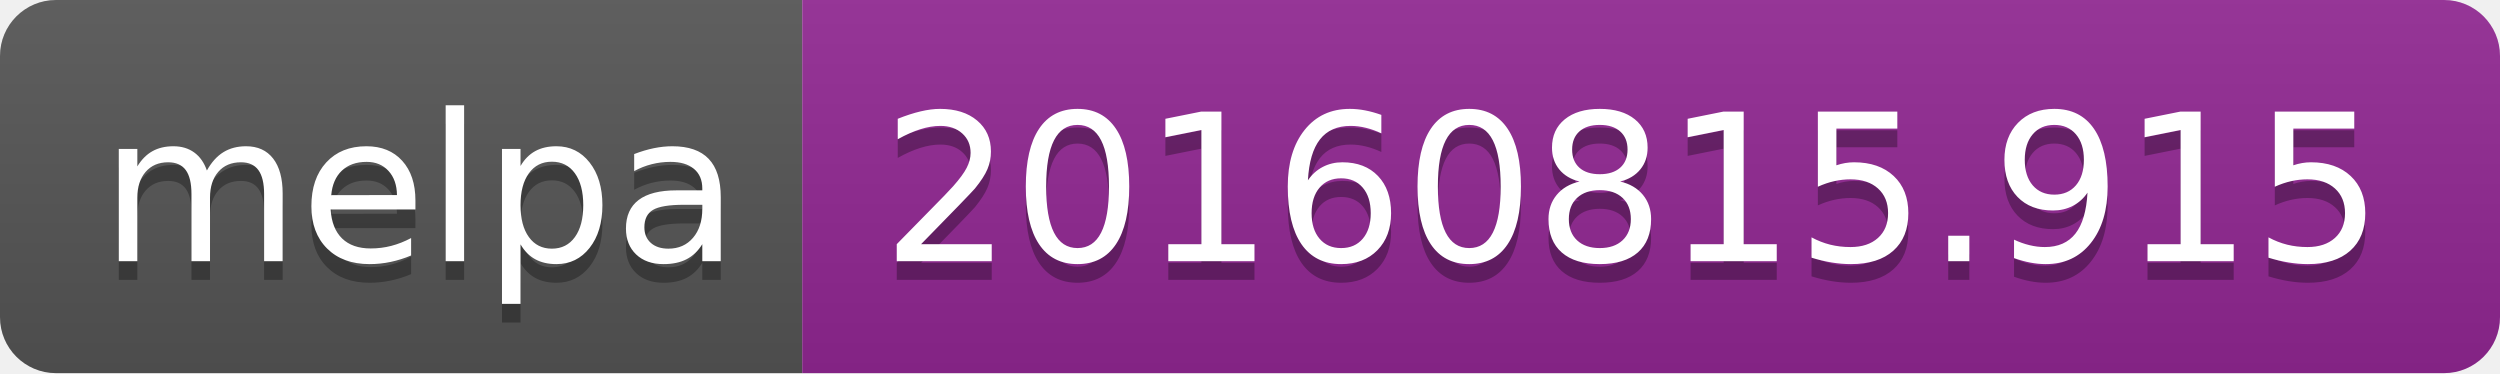
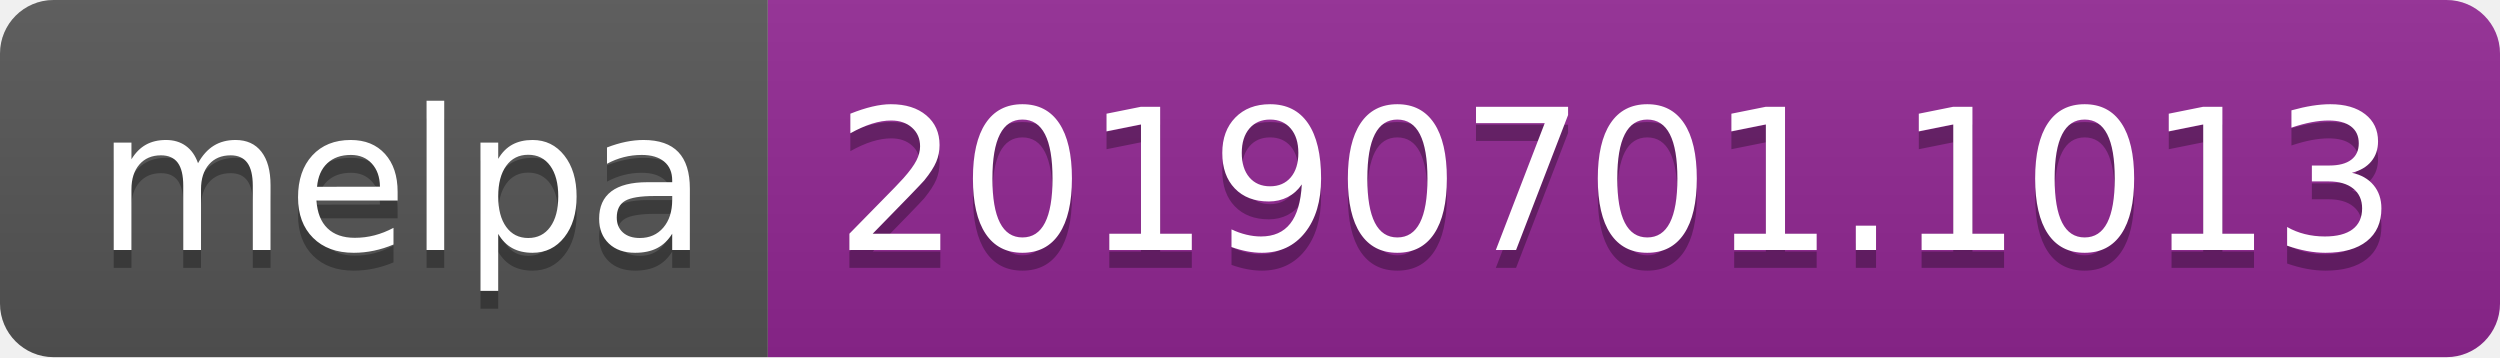
- <svg xmlns="http://www.w3.org/2000/svg" width="134" height="20">
+ <svg xmlns="http://www.w3.org/2000/svg" width="140" height="20">
  <linearGradient id="b" x2="0" y2="100%">
    <stop offset="0" stop-color="#bbb" stop-opacity=".1" />
    <stop offset="1" stop-opacity=".1" />
  </linearGradient>
  <clipPath id="a">
-     <rect width="134" height="20" rx="3" fill="#fff" />
+     <rect width="140" height="20" rx="3" fill="#fff" />
  </clipPath>
  <g clip-path="url(#a)">
    <path fill="#555" d="M0 0h43v20H0z" />
-     <path fill="#922793" d="M43 0h91v20H43z" />
-     <path fill="url(#b)" d="M0 0h134v20H0z" />
+     <path fill="#922793" d="M43 0h97v20H43z" />
+     <path fill="url(#b)" d="M0 0h140v20H0z" />
  </g>
  <g fill="#fff" text-anchor="middle" font-family="DejaVu Sans,Verdana,Geneva,sans-serif" font-size="110">
    <text x="225" y="150" fill="#010101" fill-opacity=".3" transform="scale(.1)" textLength="330">melpa</text>
    <text x="225" y="140" transform="scale(.1)" textLength="330">melpa</text>
-     <text x="875" y="150" fill="#010101" fill-opacity=".3" transform="scale(.1)" textLength="810">20160815.915</text>
-     <text x="875" y="140" transform="scale(.1)" textLength="810">20160815.915</text>
+     <text x="905" y="150" fill="#010101" fill-opacity=".3" transform="scale(.1)" textLength="870">20190701.1013</text>
+     <text x="905" y="140" transform="scale(.1)" textLength="870">20190701.1013</text>
  </g>
</svg>
